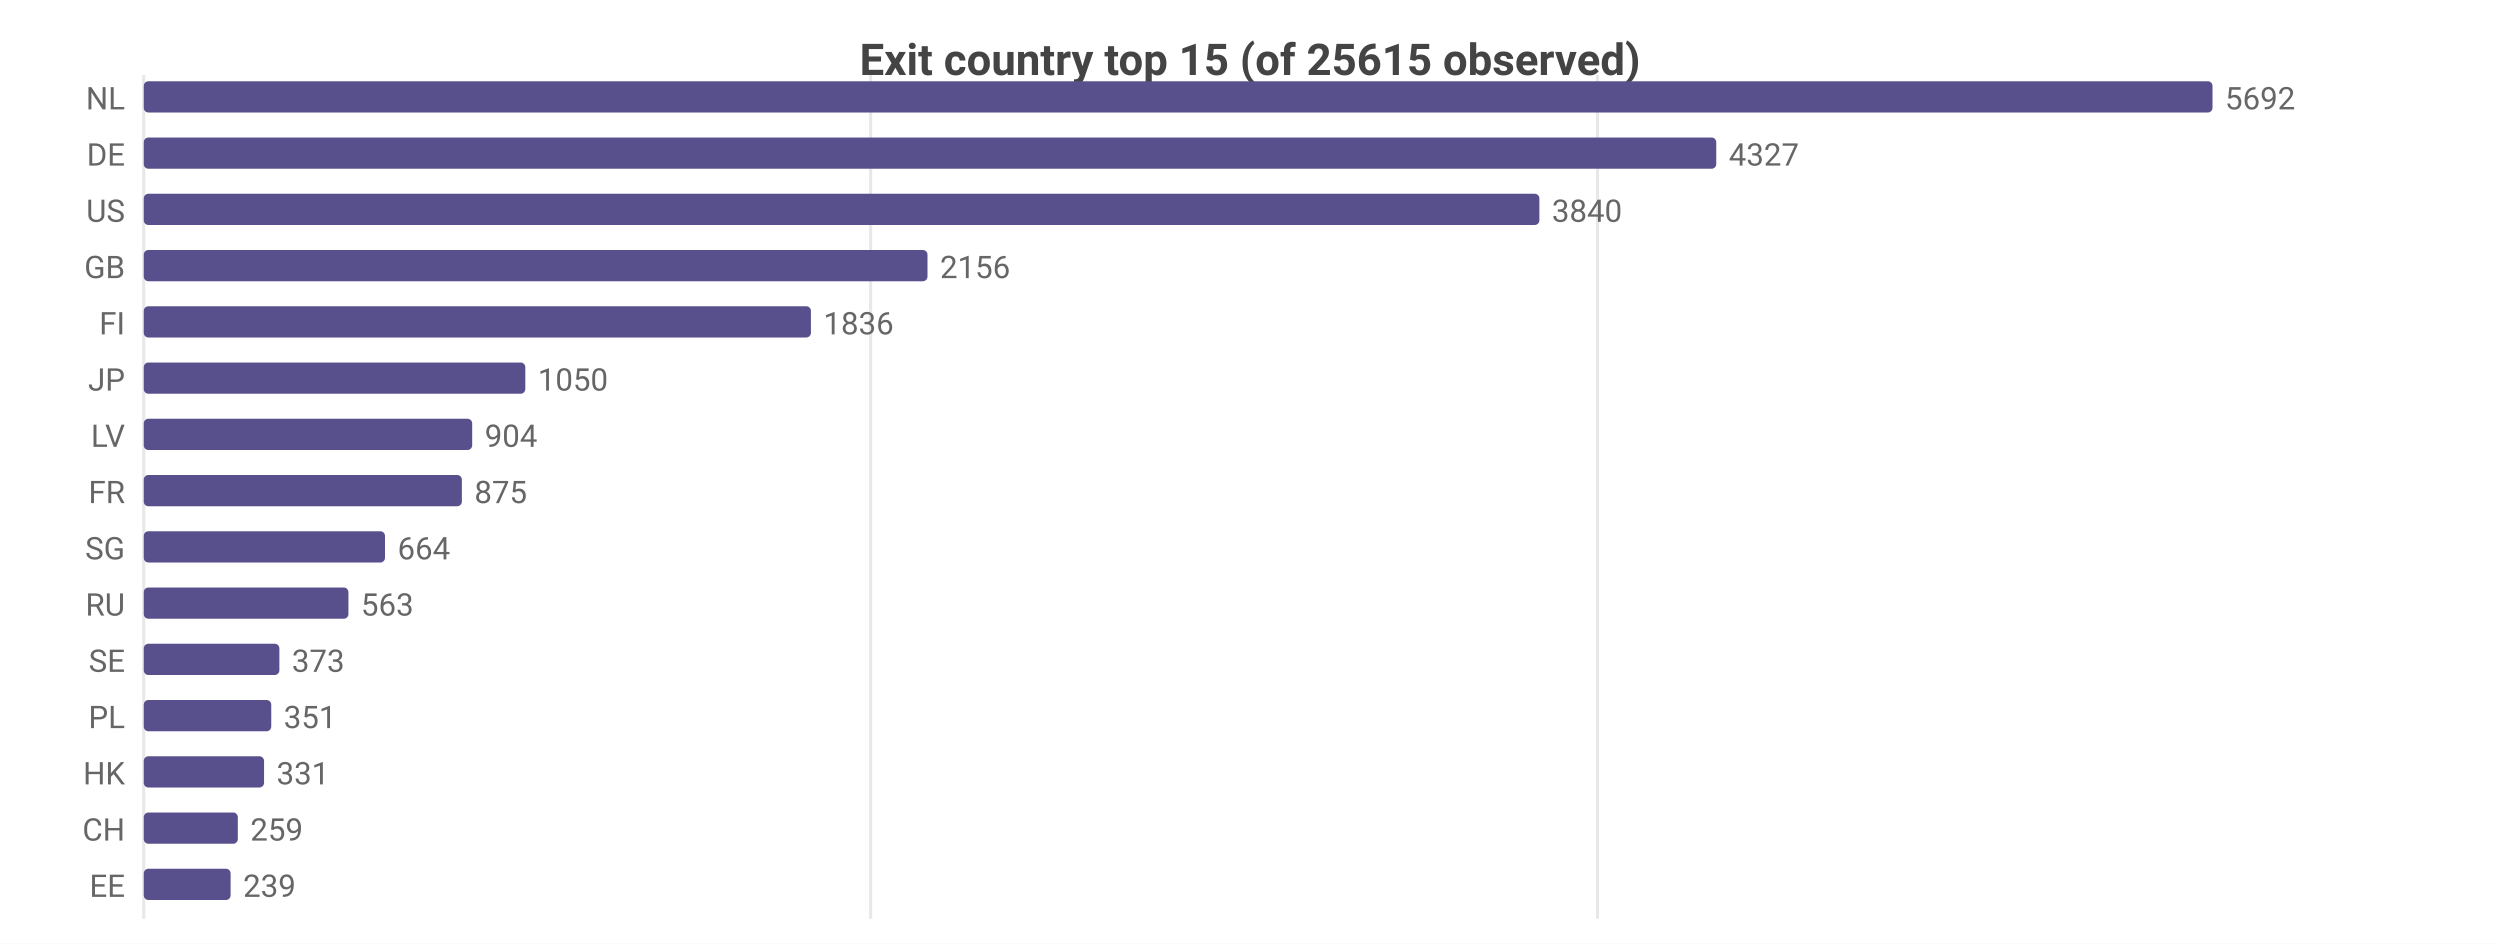
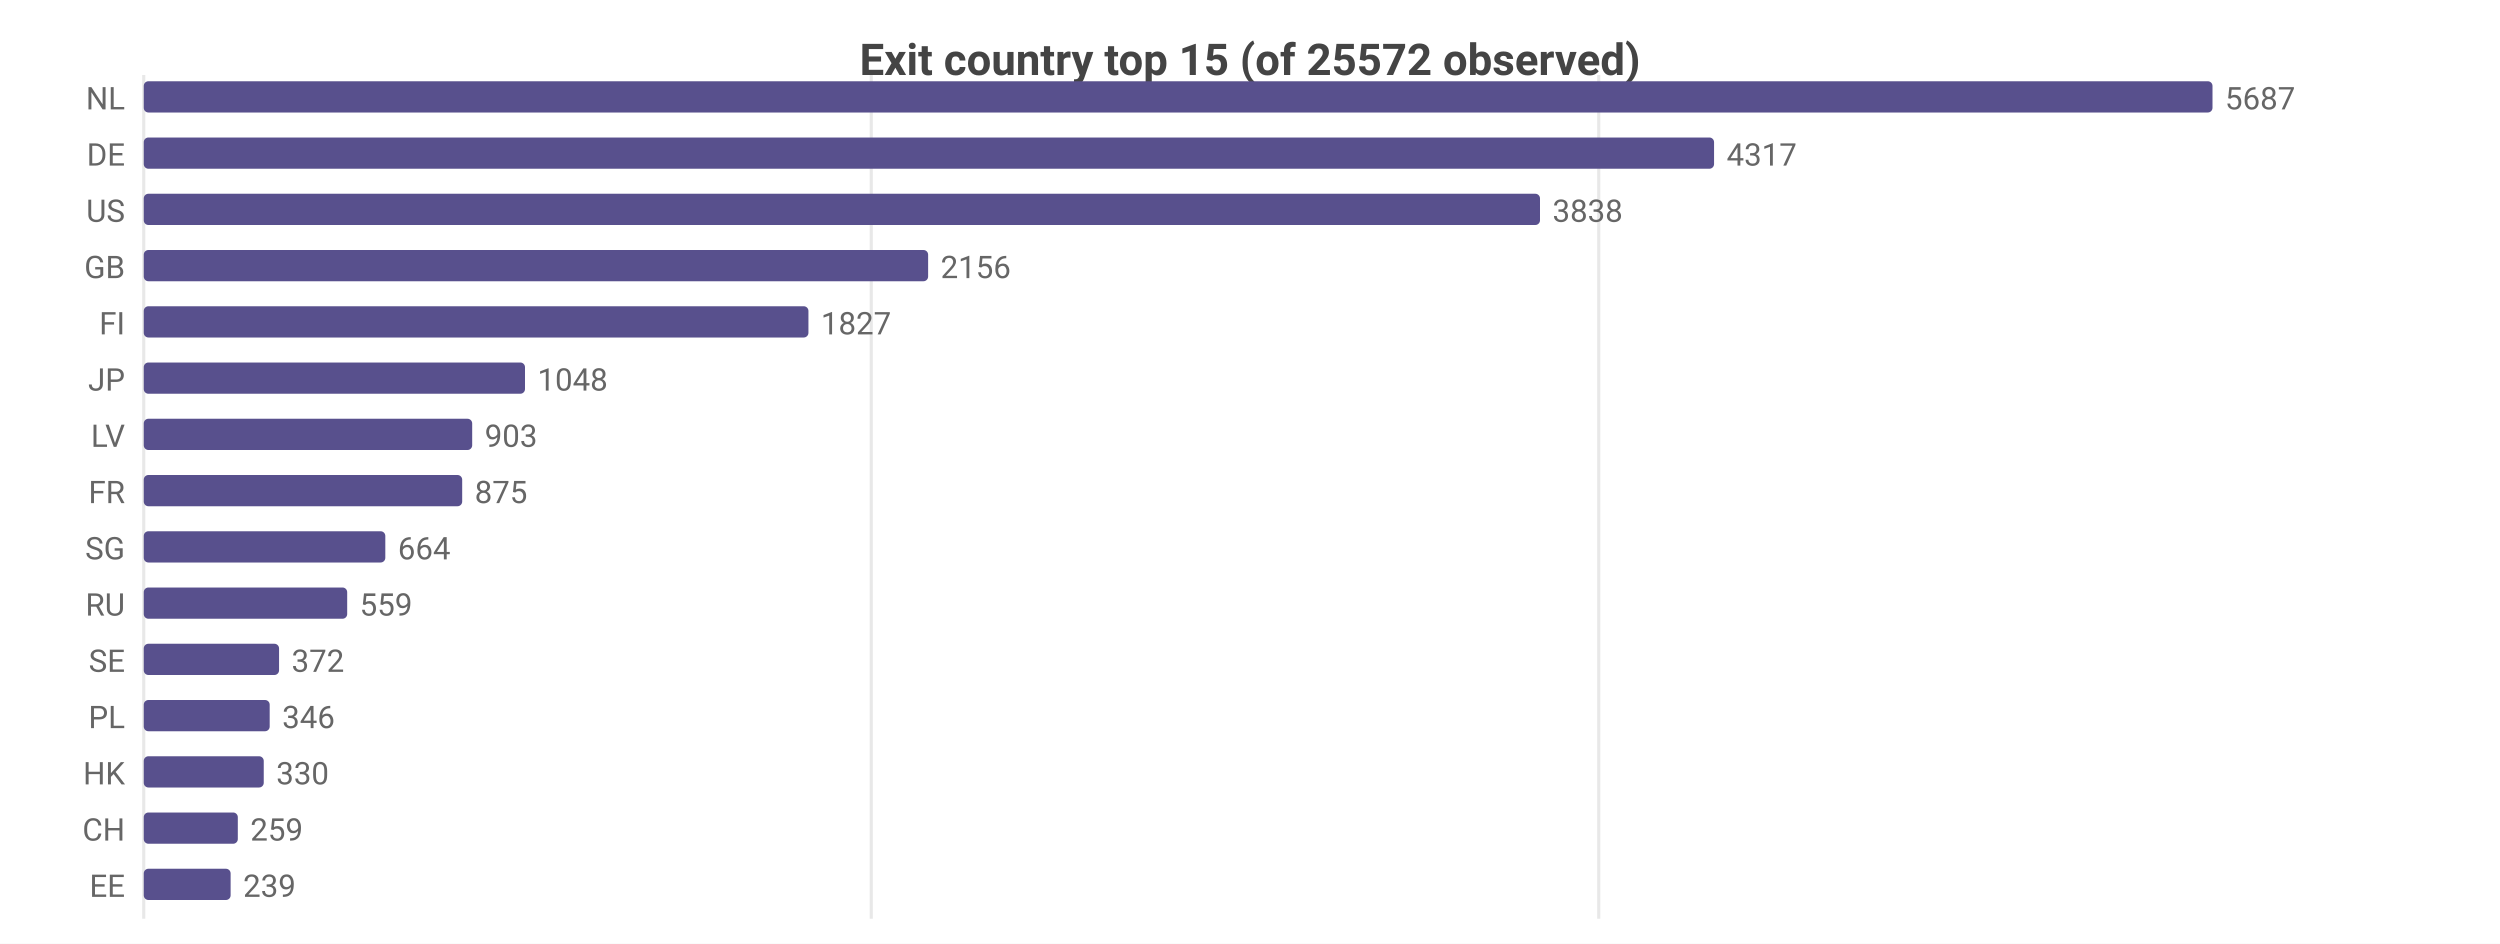
<svg xmlns="http://www.w3.org/2000/svg" width="800" height="302" viewBox="0 0 800 302">
  <rect width="800" height="302" fill="#ffffff" />
  <style>text{font-family:system-ui,-apple-system,'Segoe UI',Roboto,sans-serif}.g{stroke:#e8e8e8;stroke-width:1}.a{stroke:#999;stroke-width:1}.t{font-size:10px;fill:#666}.m{font-size:10px;text-anchor:middle;fill:#666}.e{font-size:10px;text-anchor:end;fill:#666}.l{font-size:11px;fill:#333}.tt{font-size:14px;font-weight:600;text-anchor:middle;fill:#444}.em{font-size:13px;text-anchor:middle;fill:#999}</style>
-   <text class="tt" x="400.0" y="24">Exit country top 15 (of 25615 observed)</text>
+   <text class="tt" x="400.0" y="24">Exit country top 15 (of 25572 observed)</text>
  <line class="g" x1="46" y1="24" x2="46" y2="294" />
-   <line class="g" x1="278.6" y1="24" x2="278.6" y2="294" />
-   <line class="g" x1="511.2" y1="24" x2="511.2" y2="294" />
+   <line class="g" x1="278.8" y1="24" x2="278.8" y2="294" />
+   <line class="g" x1="511.6" y1="24" x2="511.6" y2="294" />
  <text class="e" x="40" y="35">NL</text>
  <rect x="46" y="26" width="662" height="10" fill="#58508d" rx="1.5" />
-   <text class="t" x="712" y="35">5692</text>
+   <text class="t" x="712" y="35">5687</text>
  <text class="e" x="40" y="53">DE</text>
-   <rect x="46" y="44" width="503.2" height="10" fill="#58508d" rx="1.5" />
-   <text class="t" x="553.2" y="53">4327</text>
+   <rect x="46" y="44" width="502.5" height="10" fill="#58508d" rx="1.5" />
+   <text class="t" x="552.5" y="53">4317</text>
  <text class="e" x="40" y="71">US</text>
-   <rect x="46" y="62" width="446.6" height="10" fill="#58508d" rx="1.5" />
-   <text class="t" x="496.6" y="71">3840</text>
+   <rect x="46" y="62" width="446.8" height="10" fill="#58508d" rx="1.5" />
+   <text class="t" x="496.8" y="71">3838</text>
  <text class="e" x="40" y="89">GB</text>
-   <rect x="46" y="80" width="250.8" height="10" fill="#58508d" rx="1.5" />
-   <text class="t" x="300.8" y="89">2156</text>
+   <rect x="46" y="80" width="251.0" height="10" fill="#58508d" rx="1.5" />
+   <text class="t" x="301.0" y="89">2156</text>
  <text class="e" x="40" y="107">FI</text>
-   <rect x="46" y="98" width="213.5" height="10" fill="#58508d" rx="1.5" />
-   <text class="t" x="263.5" y="107">1836</text>
+   <rect x="46" y="98" width="212.7" height="10" fill="#58508d" rx="1.5" />
+   <text class="t" x="262.7" y="107">1827</text>
  <text class="e" x="40" y="125">JP</text>
-   <rect x="46" y="116" width="122.1" height="10" fill="#58508d" rx="1.5" />
-   <text class="t" x="172.1" y="125">1050</text>
+   <rect x="46" y="116" width="122.0" height="10" fill="#58508d" rx="1.5" />
+   <text class="t" x="172.0" y="125">1048</text>
  <text class="e" x="40" y="143">LV</text>
  <rect x="46" y="134" width="105.1" height="10" fill="#58508d" rx="1.5" />
-   <text class="t" x="155.1" y="143">904</text>
+   <text class="t" x="155.1" y="143">903</text>
  <text class="e" x="40" y="161">FR</text>
-   <rect x="46" y="152" width="101.8" height="10" fill="#58508d" rx="1.5" />
-   <text class="t" x="151.8" y="161">875</text>
+   <rect x="46" y="152" width="101.9" height="10" fill="#58508d" rx="1.5" />
+   <text class="t" x="151.9" y="161">875</text>
  <text class="e" x="40" y="179">SG</text>
-   <rect x="46" y="170" width="77.2" height="10" fill="#58508d" rx="1.5" />
-   <text class="t" x="127.2" y="179">664</text>
+   <rect x="46" y="170" width="77.3" height="10" fill="#58508d" rx="1.5" />
+   <text class="t" x="127.3" y="179">664</text>
  <text class="e" x="40" y="197">RU</text>
-   <rect x="46" y="188" width="65.5" height="10" fill="#58508d" rx="1.5" />
-   <text class="t" x="115.5" y="197">563</text>
+   <rect x="46" y="188" width="65.1" height="10" fill="#58508d" rx="1.5" />
+   <text class="t" x="115.1" y="197">559</text>
  <text class="e" x="40" y="215">SE</text>
-   <rect x="46" y="206" width="43.4" height="10" fill="#58508d" rx="1.5" />
-   <text class="t" x="93.4" y="215">373</text>
+   <rect x="46" y="206" width="43.3" height="10" fill="#58508d" rx="1.5" />
+   <text class="t" x="93.3" y="215">372</text>
  <text class="e" x="40" y="233">PL</text>
-   <rect x="46" y="224" width="40.8" height="10" fill="#58508d" rx="1.5" />
-   <text class="t" x="90.8" y="233">351</text>
+   <rect x="46" y="224" width="40.3" height="10" fill="#58508d" rx="1.5" />
+   <text class="t" x="90.3" y="233">346</text>
  <text class="e" x="40" y="251">HK</text>
-   <rect x="46" y="242" width="38.5" height="10" fill="#58508d" rx="1.5" />
-   <text class="t" x="88.5" y="251">331</text>
+   <rect x="46" y="242" width="38.4" height="10" fill="#58508d" rx="1.5" />
+   <text class="t" x="88.4" y="251">330</text>
  <text class="e" x="40" y="269">CH</text>
  <rect x="46" y="260" width="30.1" height="10" fill="#58508d" rx="1.5" />
  <text class="t" x="80.1" y="269">259</text>
  <text class="e" x="40" y="287">EE</text>
  <rect x="46" y="278" width="27.8" height="10" fill="#58508d" rx="1.5" />
  <text class="t" x="77.8" y="287">239</text>
</svg>
